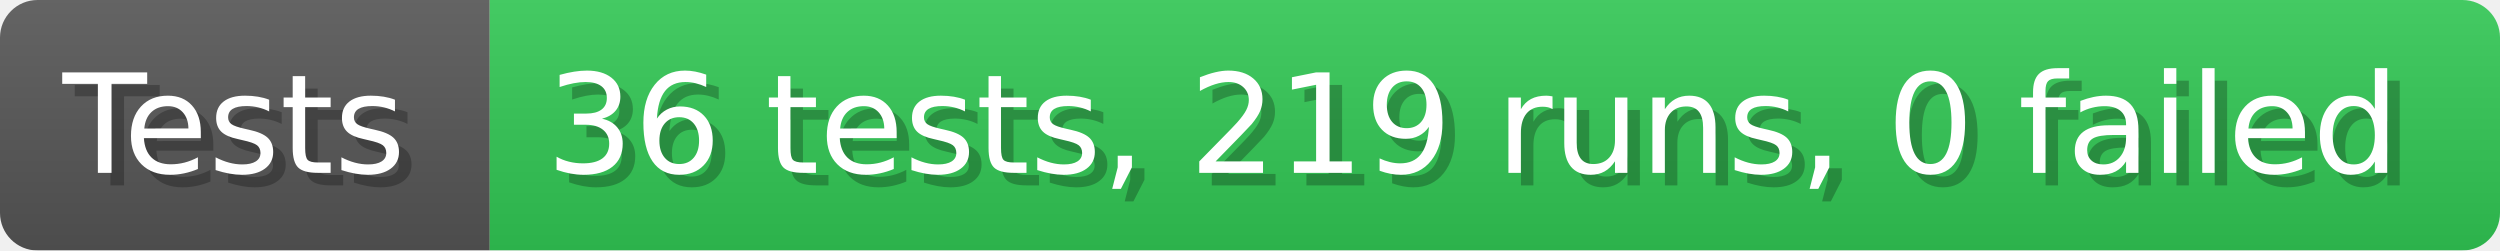
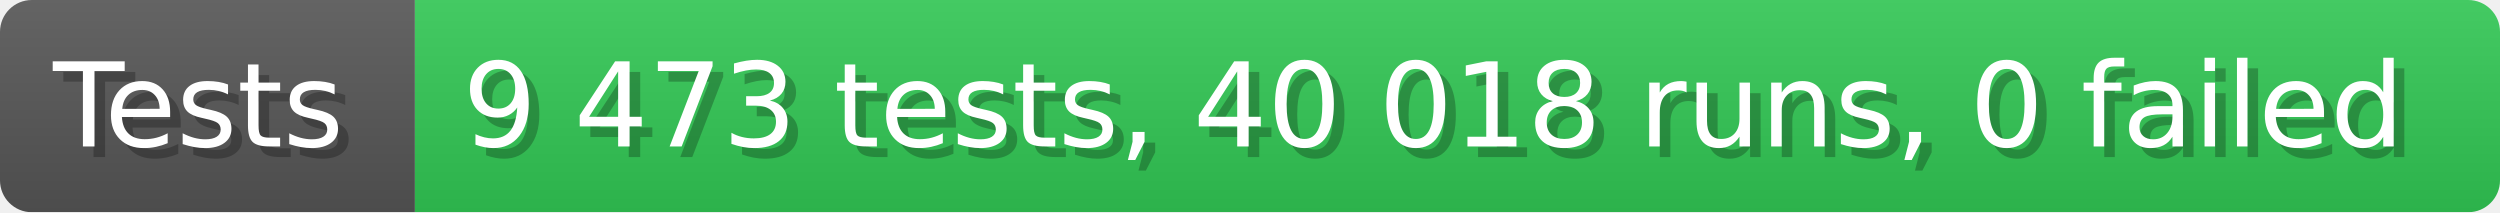
- <svg xmlns="http://www.w3.org/2000/svg" width="199.6" height="20" viewBox="0 0 1996 200" role="img" aria-label="Tests: 36 tests, 219 runs, 0 failed">
+ <svg xmlns="http://www.w3.org/2000/svg" width="235.6" height="20" viewBox="0 0 2356 200" role="img" aria-label="Tests: 9 473 tests, 40 018 runs, 0 failed">
  <linearGradient id="a" x2="0" y2="100%">
    <stop offset="0" stop-opacity=".1" stop-color="#EEE" />
    <stop offset="1" stop-opacity=".1" />
  </linearGradient>
  <mask id="m">
-     <rect width="1996" height="200" rx="30" fill="#FFF" />
+     <rect width="2356" height="200" rx="30" fill="#FFF" />
  </mask>
  <g mask="url(#m)">
    <rect width="391" height="200" fill="#555" />
-     <rect width="1605" height="200" fill="#31c653" x="391" />
-     <rect width="1996" height="200" fill="url(#a)" />
+     <rect width="1965" height="200" fill="#31c653" x="391" />
+     <rect width="2356" height="200" fill="url(#a)" />
  </g>
  <g aria-hidden="true" fill="#fff" text-anchor="start" font-family="Verdana,DejaVu Sans,sans-serif" font-size="110">
    <text x="60" y="148" textLength="291" fill="#000" opacity="0.25">Tests</text>
    <text x="50" y="138" textLength="291">Tests</text>
-     <text x="446" y="148" textLength="1505" fill="#000" opacity="0.25">36 tests, 219 runs, 0 failed</text>
-     <text x="436" y="138" textLength="1505">36 tests, 219 runs, 0 failed</text>
+     <text x="446" y="148" textLength="1865" fill="#000" opacity="0.25">9 473 tests, 40 018 runs, 0 failed</text>
+     <text x="436" y="138" textLength="1865">9 473 tests, 40 018 runs, 0 failed</text>
  </g>
</svg>
